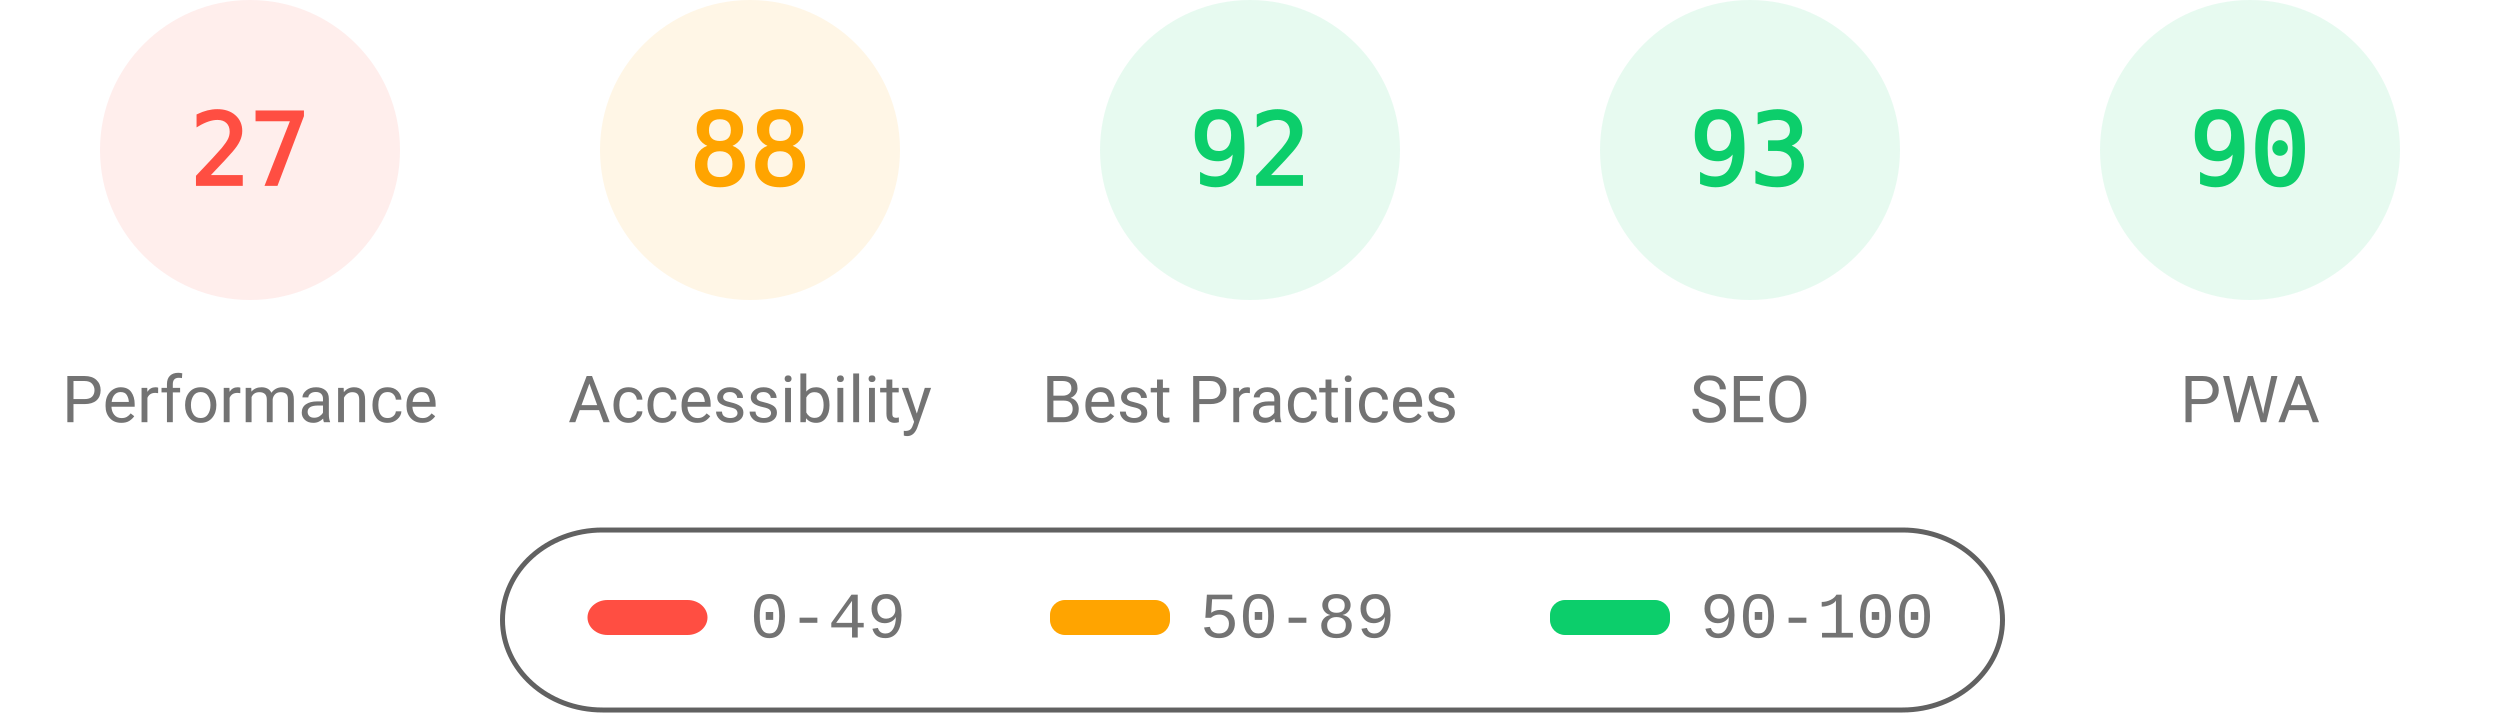
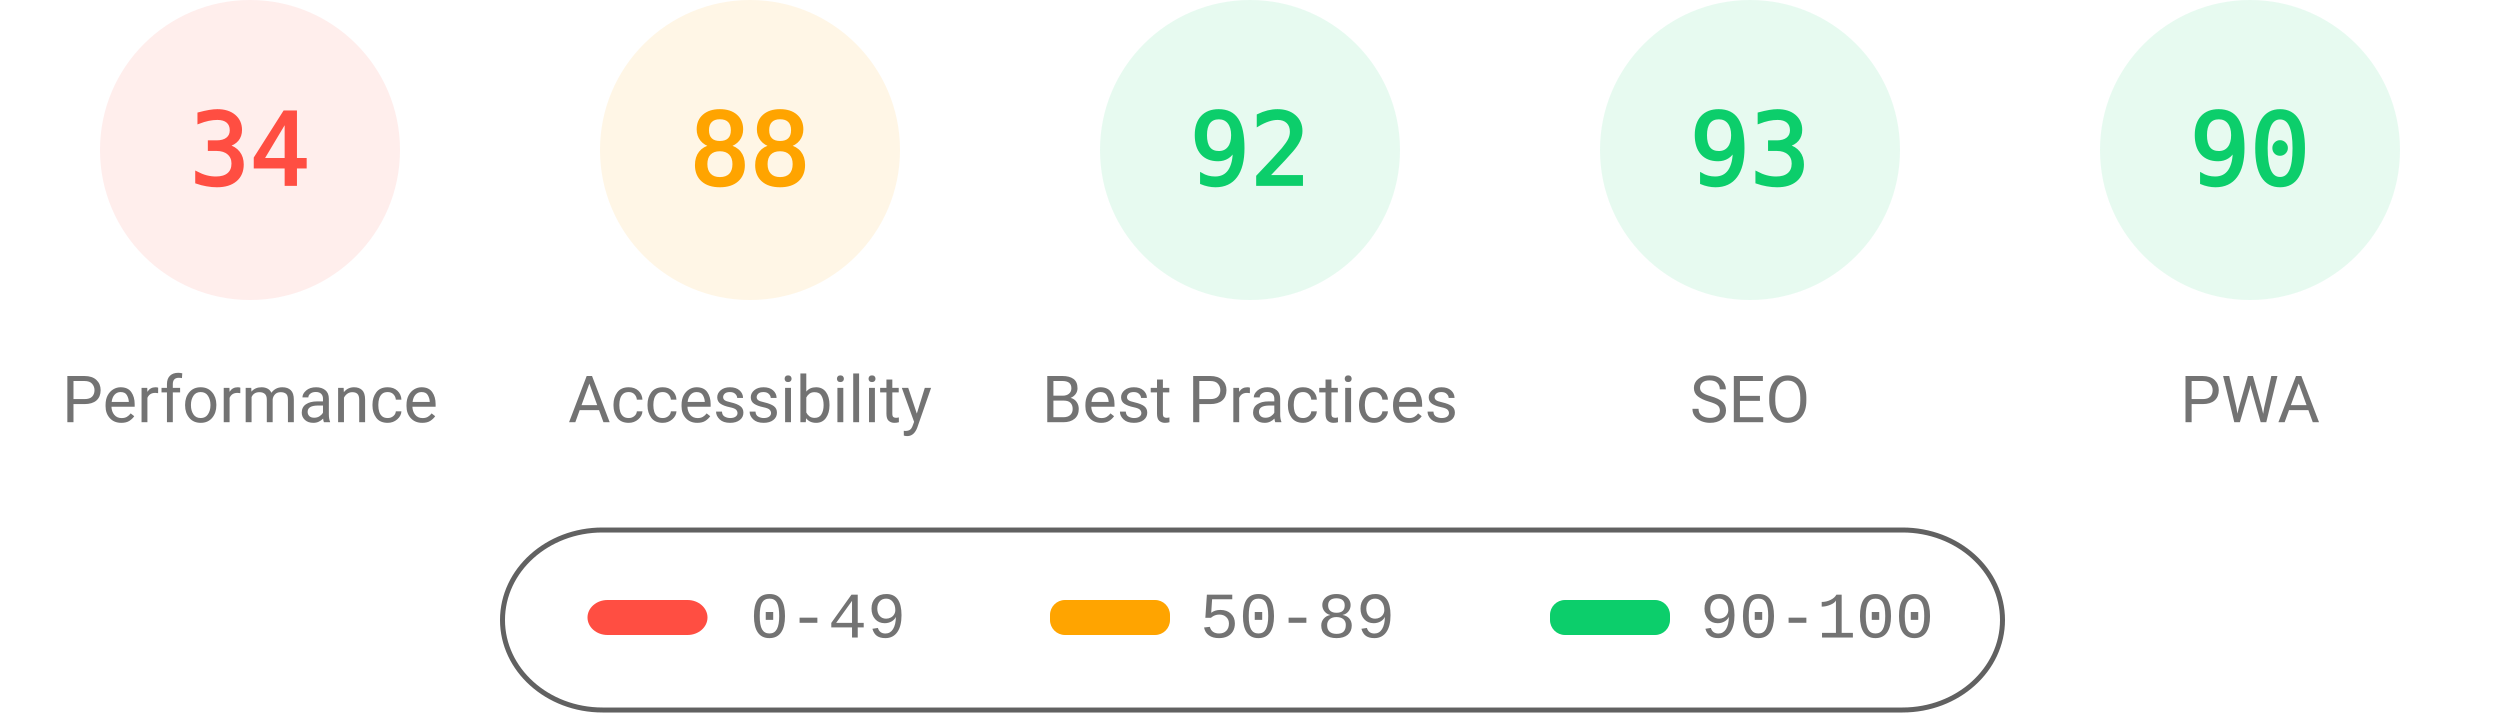
<svg xmlns="http://www.w3.org/2000/svg" fill="none" width="1000" height="285">
  <style>.gauge-base{opacity:.1}.gauge-arc{fill:none;animation-delay:250ms;stroke-linecap:round;transform:rotate(-90deg);transform-origin:100px 60px;animation:load-gauge 1s ease forwards}.guage-text{font-size:40px;font-family:monospace;text-align:center}.guage-red{color:#ff4e42;fill:#ff4e42;stroke:#ff4e42}.guage-orange{color:#ffa400;fill:#ffa400;stroke:#ffa400}.guage-green{color:#0cce6b;fill:#0cce6b;stroke:#0cce6b}.guage-undefined{color:#5c5c5c;fill:#5c5c5c;stroke:#5c5c5c}.guage-title{color:#737373;fill:#737373;stroke:none;font-size:26px;line-height:26px;font-family:Roboto,Halvetica,Arial,sans-serif}@keyframes load-gauge{from{stroke-dasharray:0 352.858}}</style>
  <svg class="guage-div guage-perf guage-red" viewBox="0 0 200 200" width="200" height="200">
    <circle class="gauge-base" r="56" cx="100" cy="60" stroke-width="8" />
-     <circle class="gauge-arc guage-arc-1" r="56" cx="100" cy="60" stroke-width="8" style="stroke-dasharray:95.002,351.858" />
-     <text class="guage-text" x="100" y="60" alignment-baseline="central" dominant-baseline="central" text-anchor="middle">27</text>
+     <circle class="gauge-arc guage-arc-1" r="56" cx="100" cy="60" stroke-width="8" style="stroke-dasharray:119.632,351.858" />
+     <text class="guage-text" x="100" y="60" alignment-baseline="central" dominant-baseline="central" text-anchor="middle">34</text>
    <text class="guage-title" x="100" y="160" alignment-baseline="central" dominant-baseline="central" text-anchor="middle">Performance</text>
  </svg>
  <svg class="guage-div guage-acc guage-orange" viewBox="0 0 200 200" width="200" height="200" x="200">
    <circle class="gauge-base" r="56" cx="100" cy="60" stroke-width="8" />
    <circle class="gauge-arc guage-arc-2" r="56" cx="100" cy="60" stroke-width="8" style="stroke-dasharray:309.635,351.858" />
    <text class="guage-text" x="100" y="60" alignment-baseline="central" dominant-baseline="central" text-anchor="middle">88</text>
    <text class="guage-title" x="100" y="160" alignment-baseline="central" dominant-baseline="central" text-anchor="middle">Accessibility</text>
  </svg>
  <svg class="guage-div guage-best guage-green" viewBox="0 0 200 200" width="200" height="200" x="400">
    <circle class="gauge-base" r="56" cx="100" cy="60" stroke-width="8" />
    <circle class="gauge-arc guage-arc-3" r="56" cx="100" cy="60" stroke-width="8" style="stroke-dasharray:323.709,351.858" />
    <text class="guage-text" x="100" y="60" alignment-baseline="central" dominant-baseline="central" text-anchor="middle">92</text>
    <text class="guage-title" x="100" y="160" alignment-baseline="central" dominant-baseline="central" text-anchor="middle">Best Practices</text>
  </svg>
  <svg class="guage-div guage-seo guage-green" viewBox="0 0 200 200" width="200" height="200" x="600">
    <circle class="gauge-base" r="56" cx="100" cy="60" stroke-width="8" />
    <circle class="gauge-arc guage-arc-4" r="56" cx="100" cy="60" stroke-width="8" style="stroke-dasharray:327.228,351.858" />
    <text class="guage-text" x="100" y="60" alignment-baseline="central" dominant-baseline="central" text-anchor="middle">93</text>
    <text class="guage-title" x="100" y="160" alignment-baseline="central" dominant-baseline="central" text-anchor="middle">SEO</text>
  </svg>
  <svg class="guage-div guage-pwa guage-green" viewBox="0 0 200 200" width="200" height="200" x="800">
    <circle class="gauge-base" r="56" cx="100" cy="60" stroke-width="8" />
    <circle class="gauge-arc guage-arc-4" r="56" cx="100" cy="60" stroke-width="8" style="stroke-dasharray:316.672,351.858" />
    <text class="guage-text" x="100" y="60" alignment-baseline="central" dominant-baseline="central" text-anchor="middle">90</text>
    <text class="guage-title" x="100" y="160" alignment-baseline="central" dominant-baseline="central" text-anchor="middle">PWA</text>
  </svg>
  <svg width="604" height="76" x="200" y="210">
    <path fill="none" id="canvas_background" d="M-1-1h604v80H-1z" />
    <rect fill-opacity="0" stroke="#616161" stroke-width="2" rx="40" id="svg_2" height="72" width="600" y="2" x="1" fill="#000" />
    <rect stroke="#000" rx="8" id="svg_3" height="14" width="48" y="30" x="35" stroke-opacity="null" stroke-width="0" fill="#ff4e42" />
    <rect stroke="#000" rx="6" id="svg_4" height="14" width="48" y="30" x="220" stroke-opacity="null" stroke-width="0" fill="#ffa400" />
    <rect stroke="#000" rx="6" id="svg_5" height="14" width="48" y="30" x="420" stroke-opacity="null" stroke-width="0" fill="#0cce6b" />
    <text xml:space="preserve" text-anchor="start" font-family="'Courier New', Courier, monospace" font-size="26" id="svg_6" y="45" x="100" stroke-opacity="null" stroke-width="0" stroke="#000" fill="#737373">0-49</text>
    <text xml:space="preserve" text-anchor="start" font-family="'Courier New', Courier, monospace" font-size="26" id="svg_7" y="45" x="280" stroke-opacity="null" stroke-width="0" stroke="#000" fill="#737373">50-89</text>
    <text xml:space="preserve" text-anchor="start" font-family="'Courier New', Courier, monospace" font-size="26" id="svg_8" y="45" x="480" stroke-opacity="null" stroke-width="0" stroke="#000" fill="#737373">90-100</text>
  </svg>
</svg>
